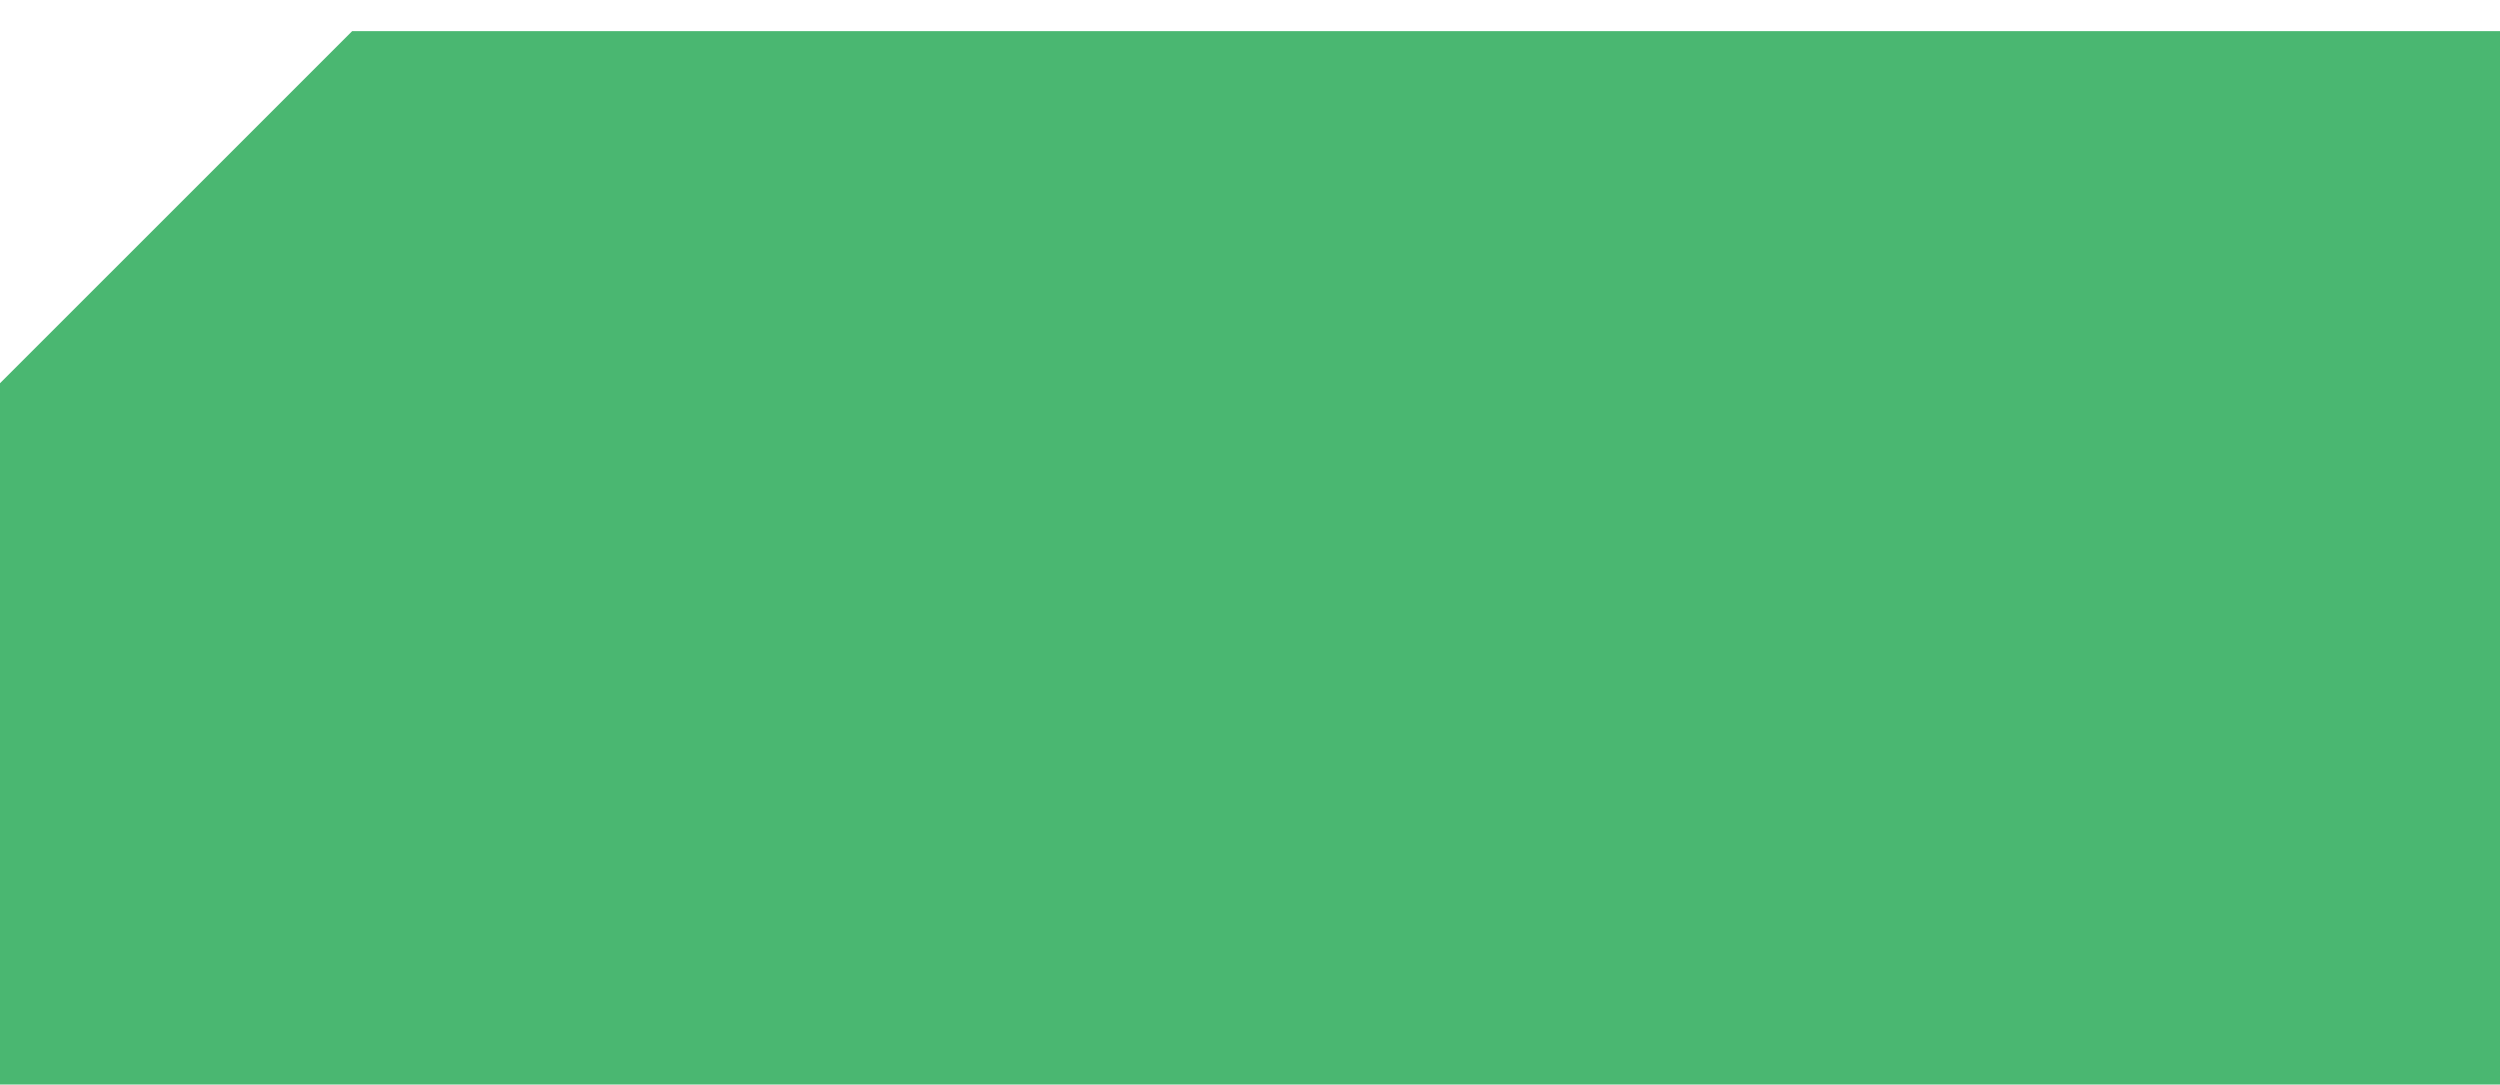
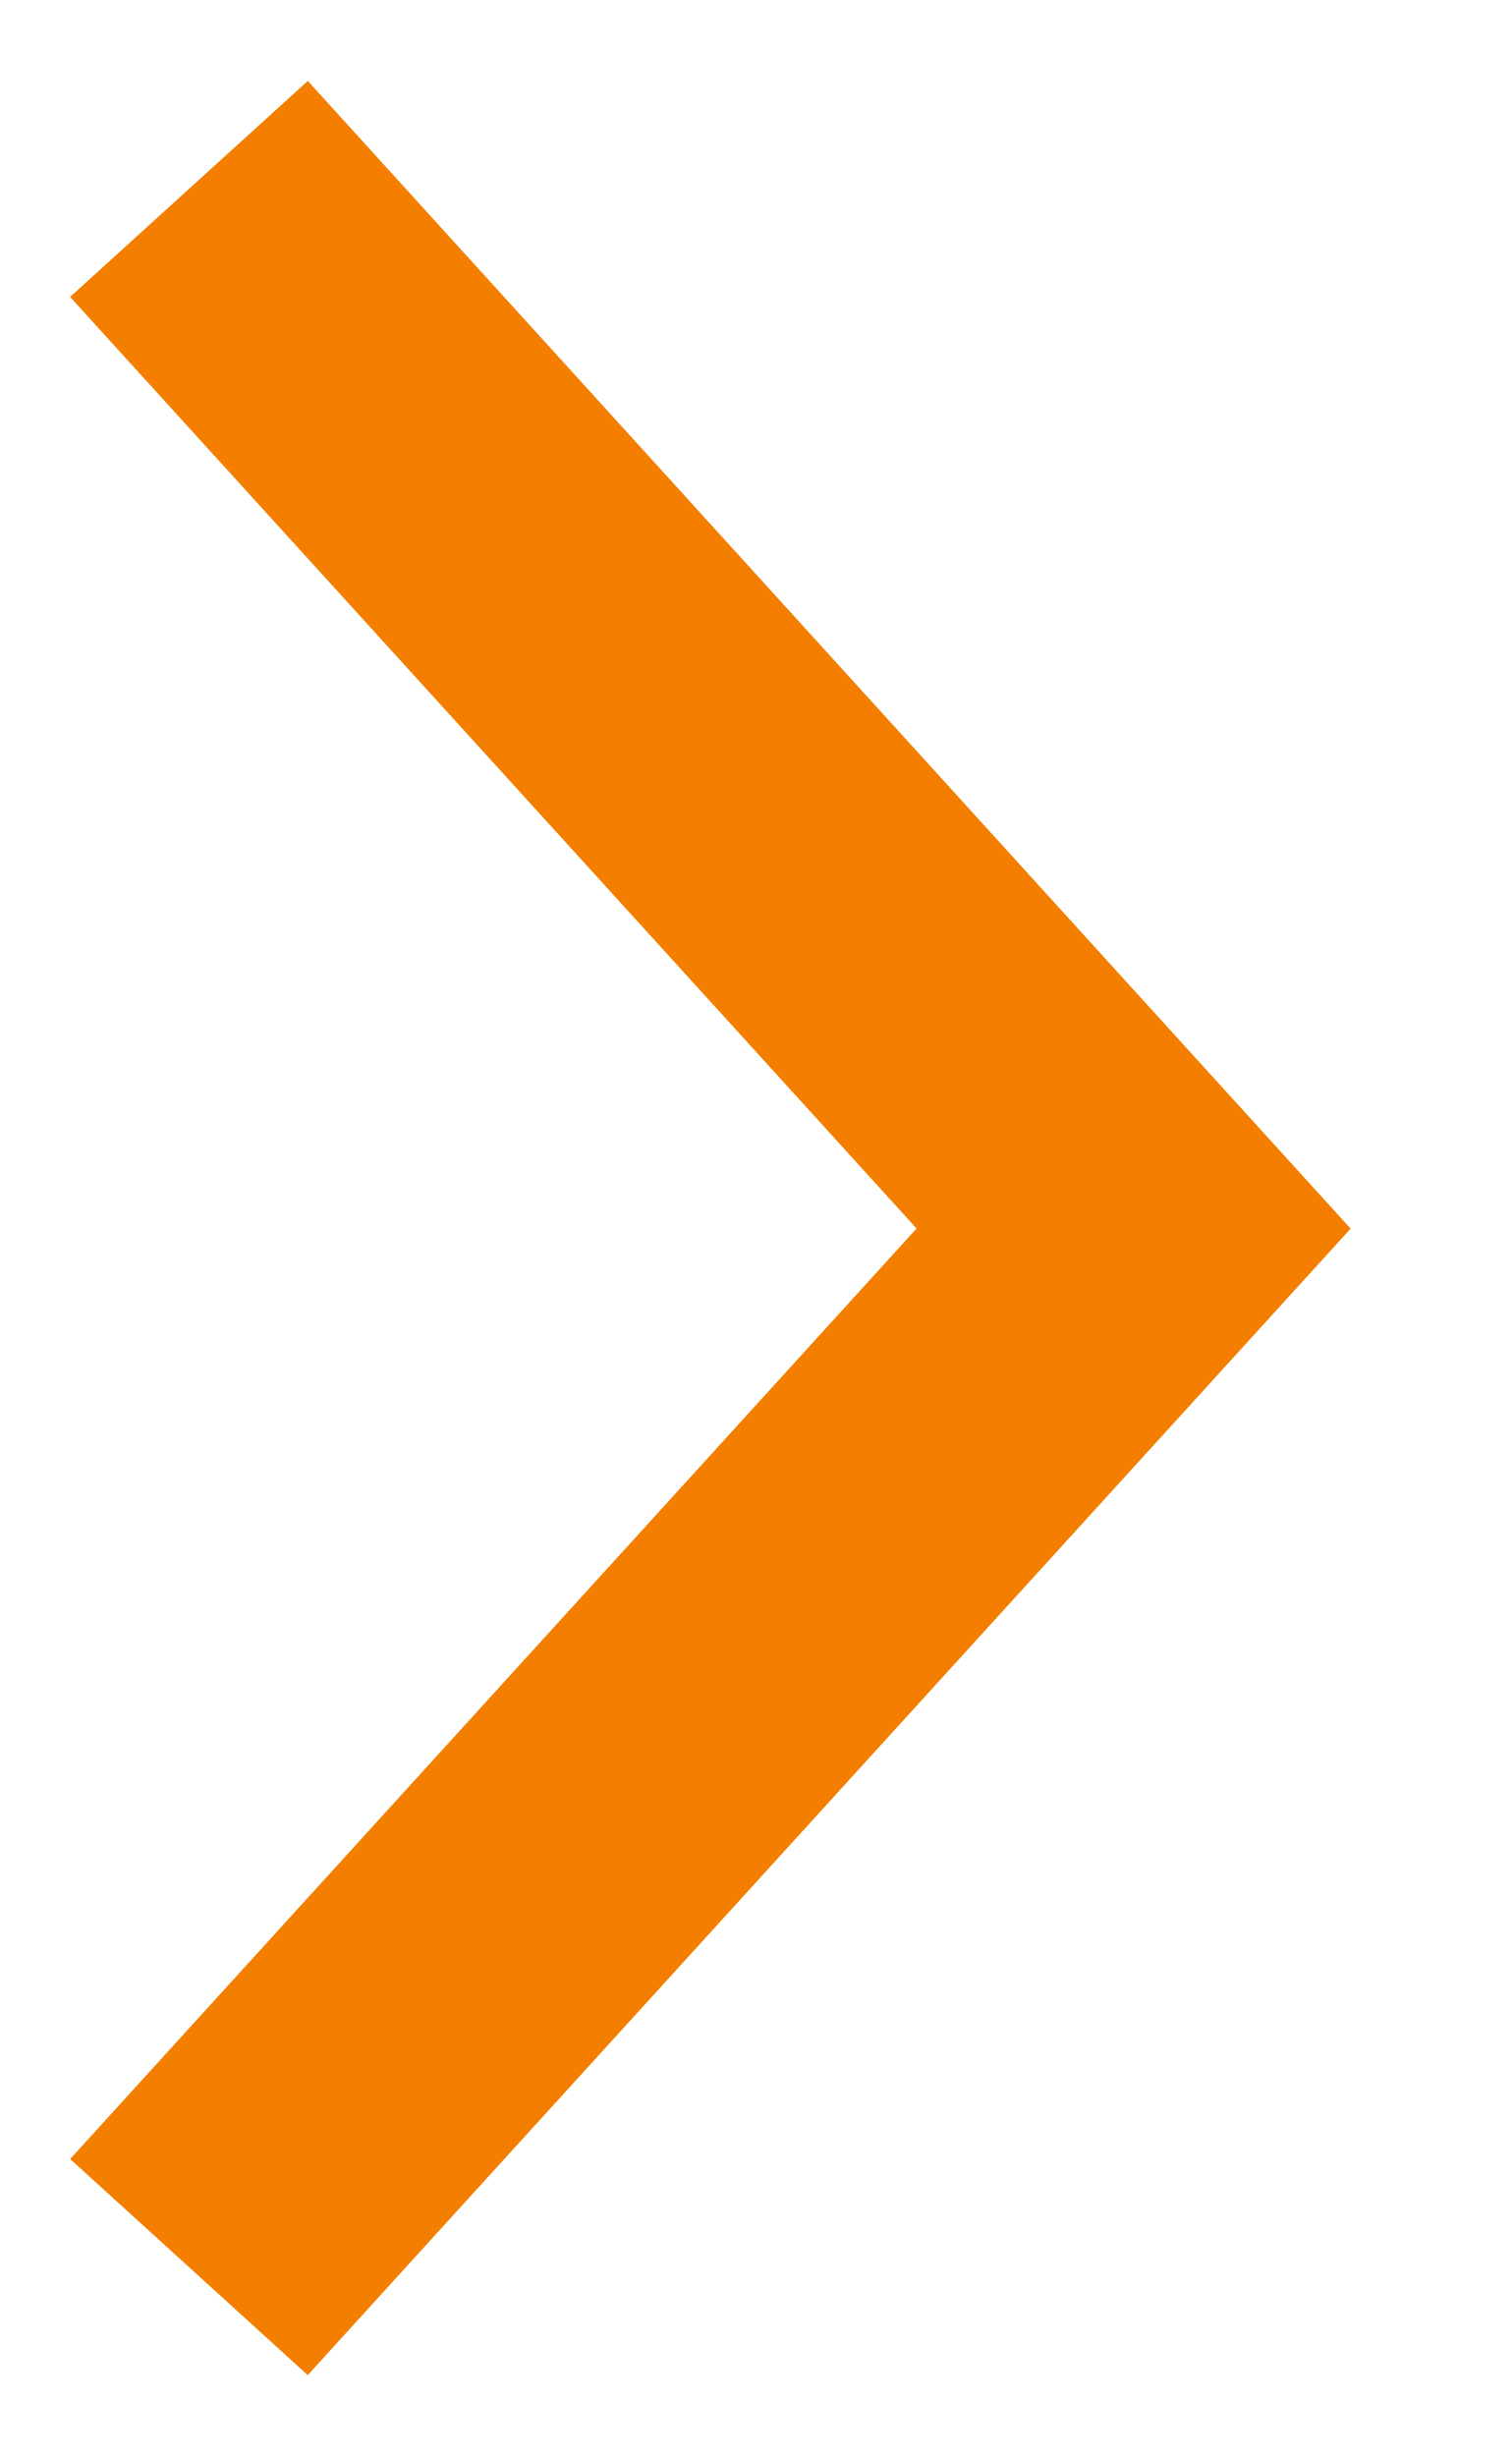
- <svg xmlns="http://www.w3.org/2000/svg" width="53" height="23" viewBox="0 0 53 23" fill="none">
-   <path d="M53 0.66V22.992H0V8.125L7.466 0.66L53 0.66Z" fill="#4AB771" />
+ <svg xmlns="http://www.w3.org/2000/svg" width="8" height="13" viewBox="0 0 8 13" fill="none">
+   <path d="M1 1L6 6.503L1 12" stroke="#F37E00" stroke-width="1.7" stroke-miterlimit="10" />
</svg>
